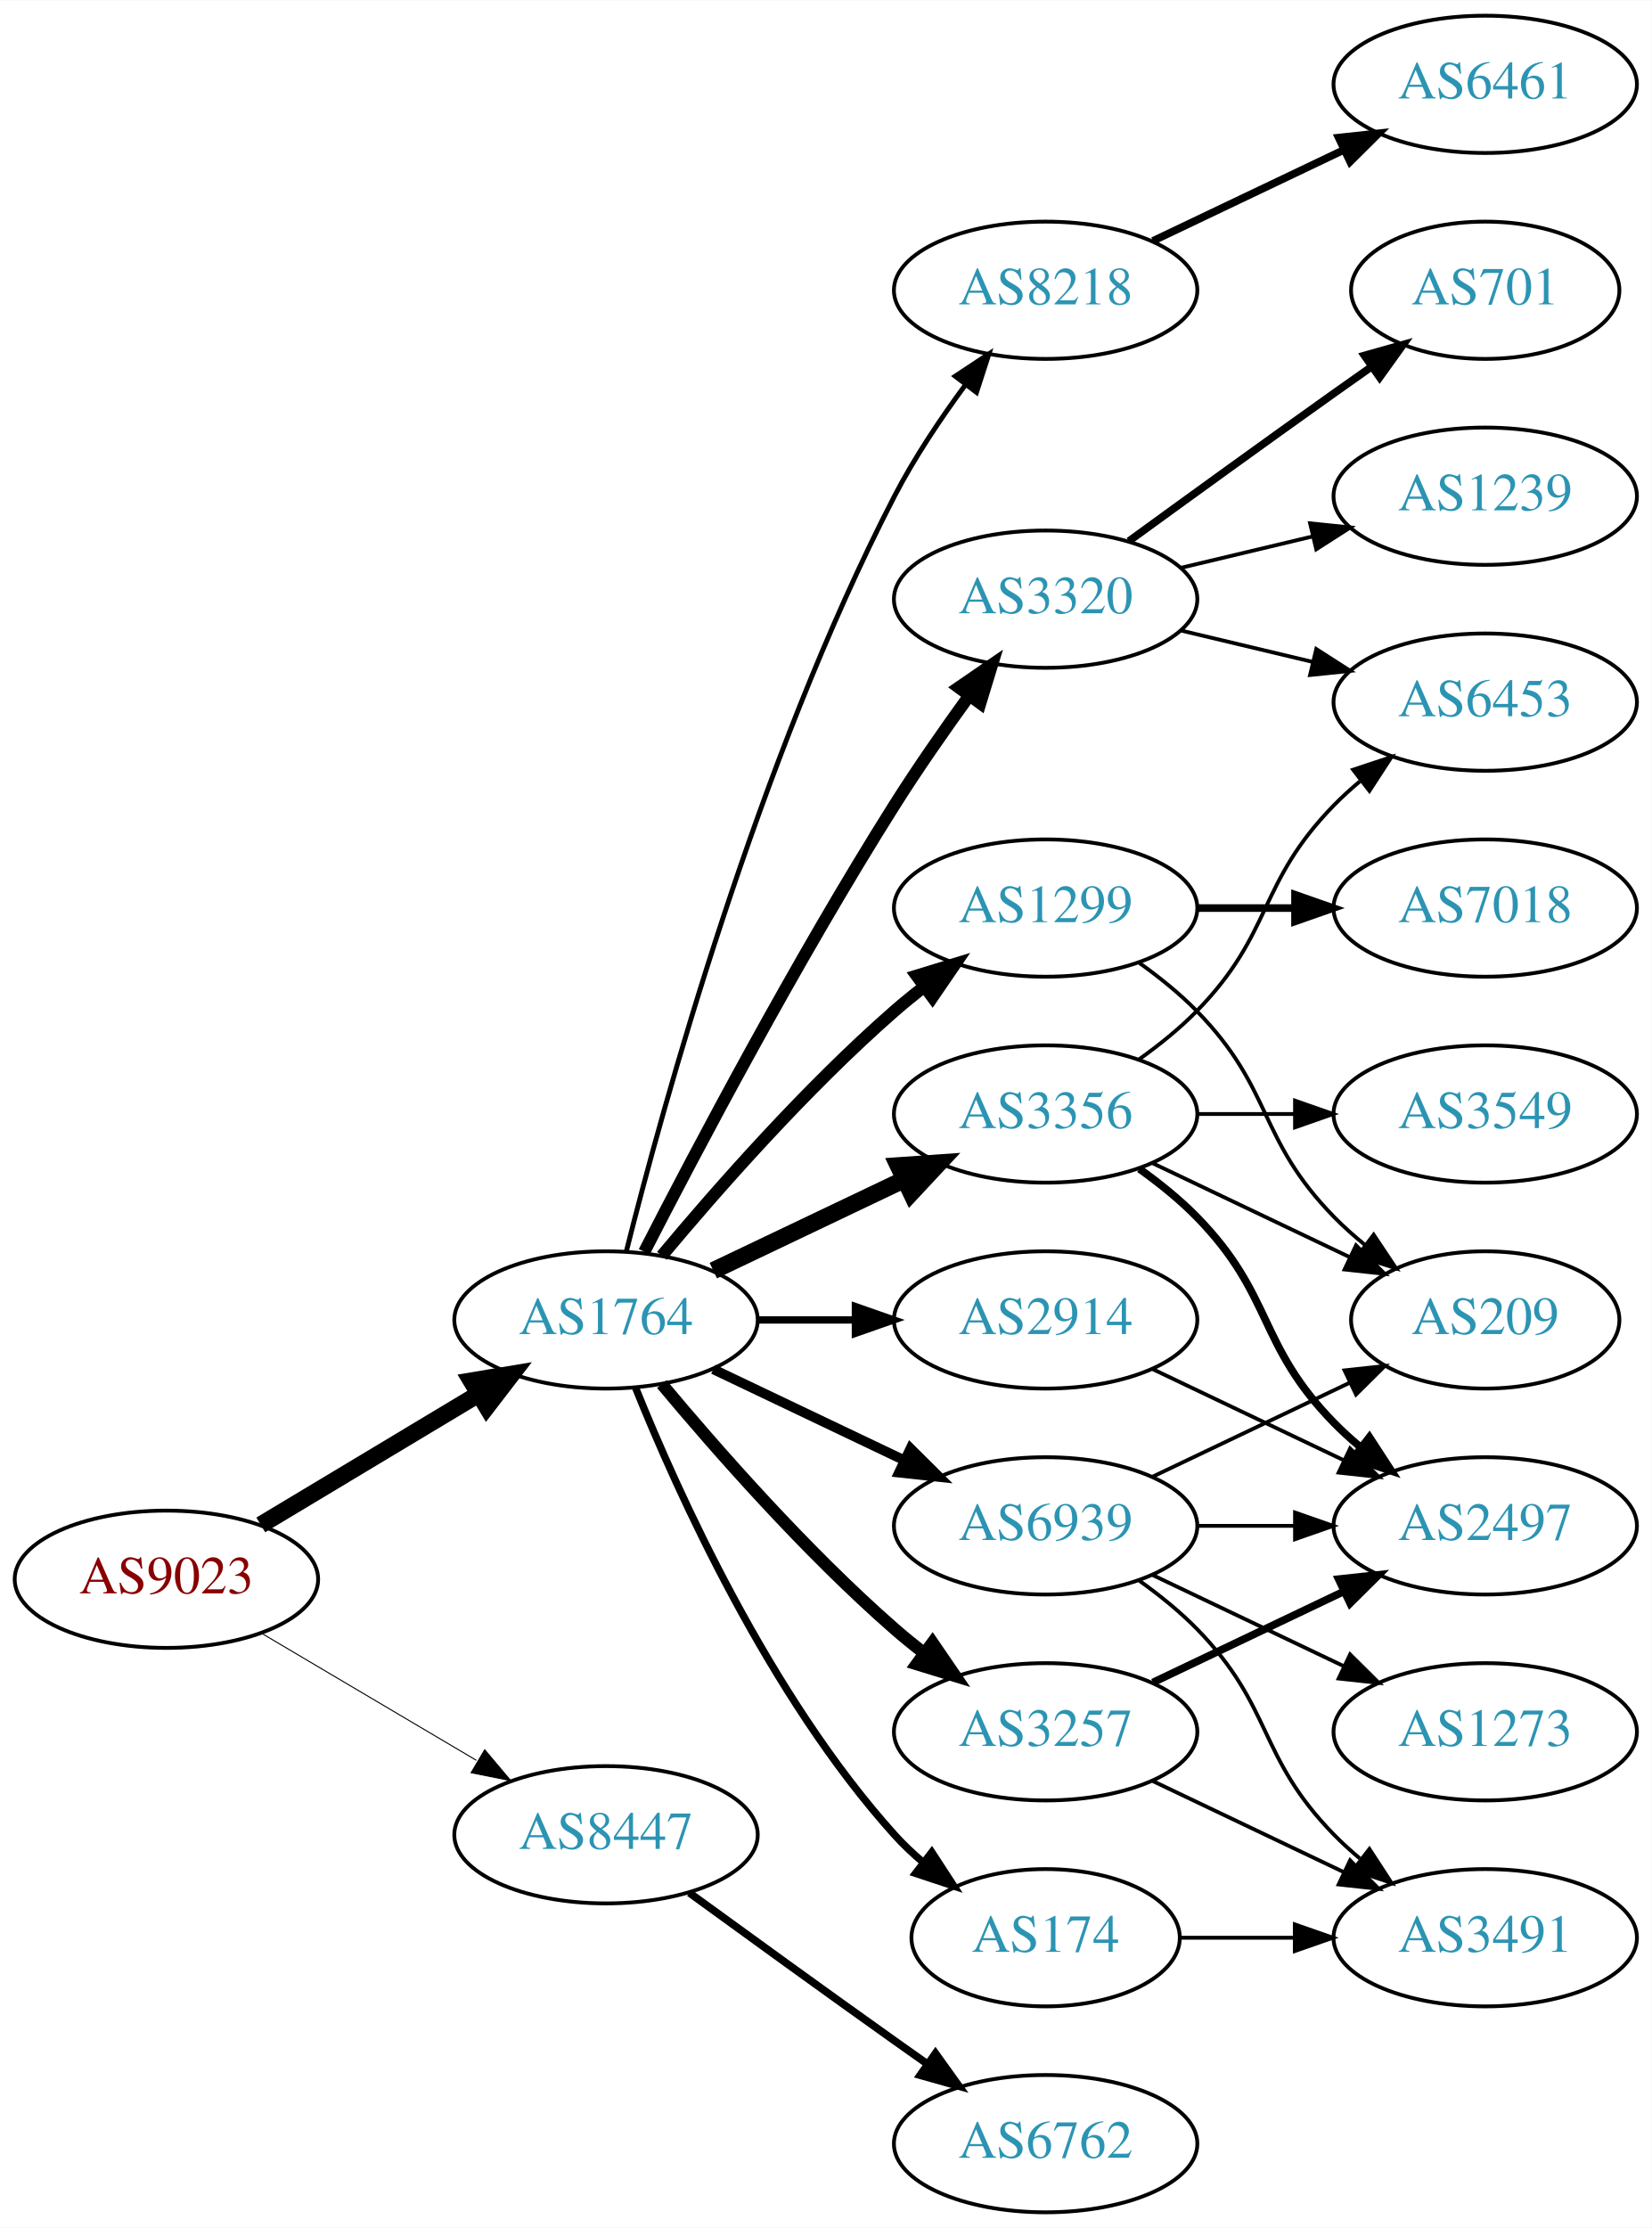
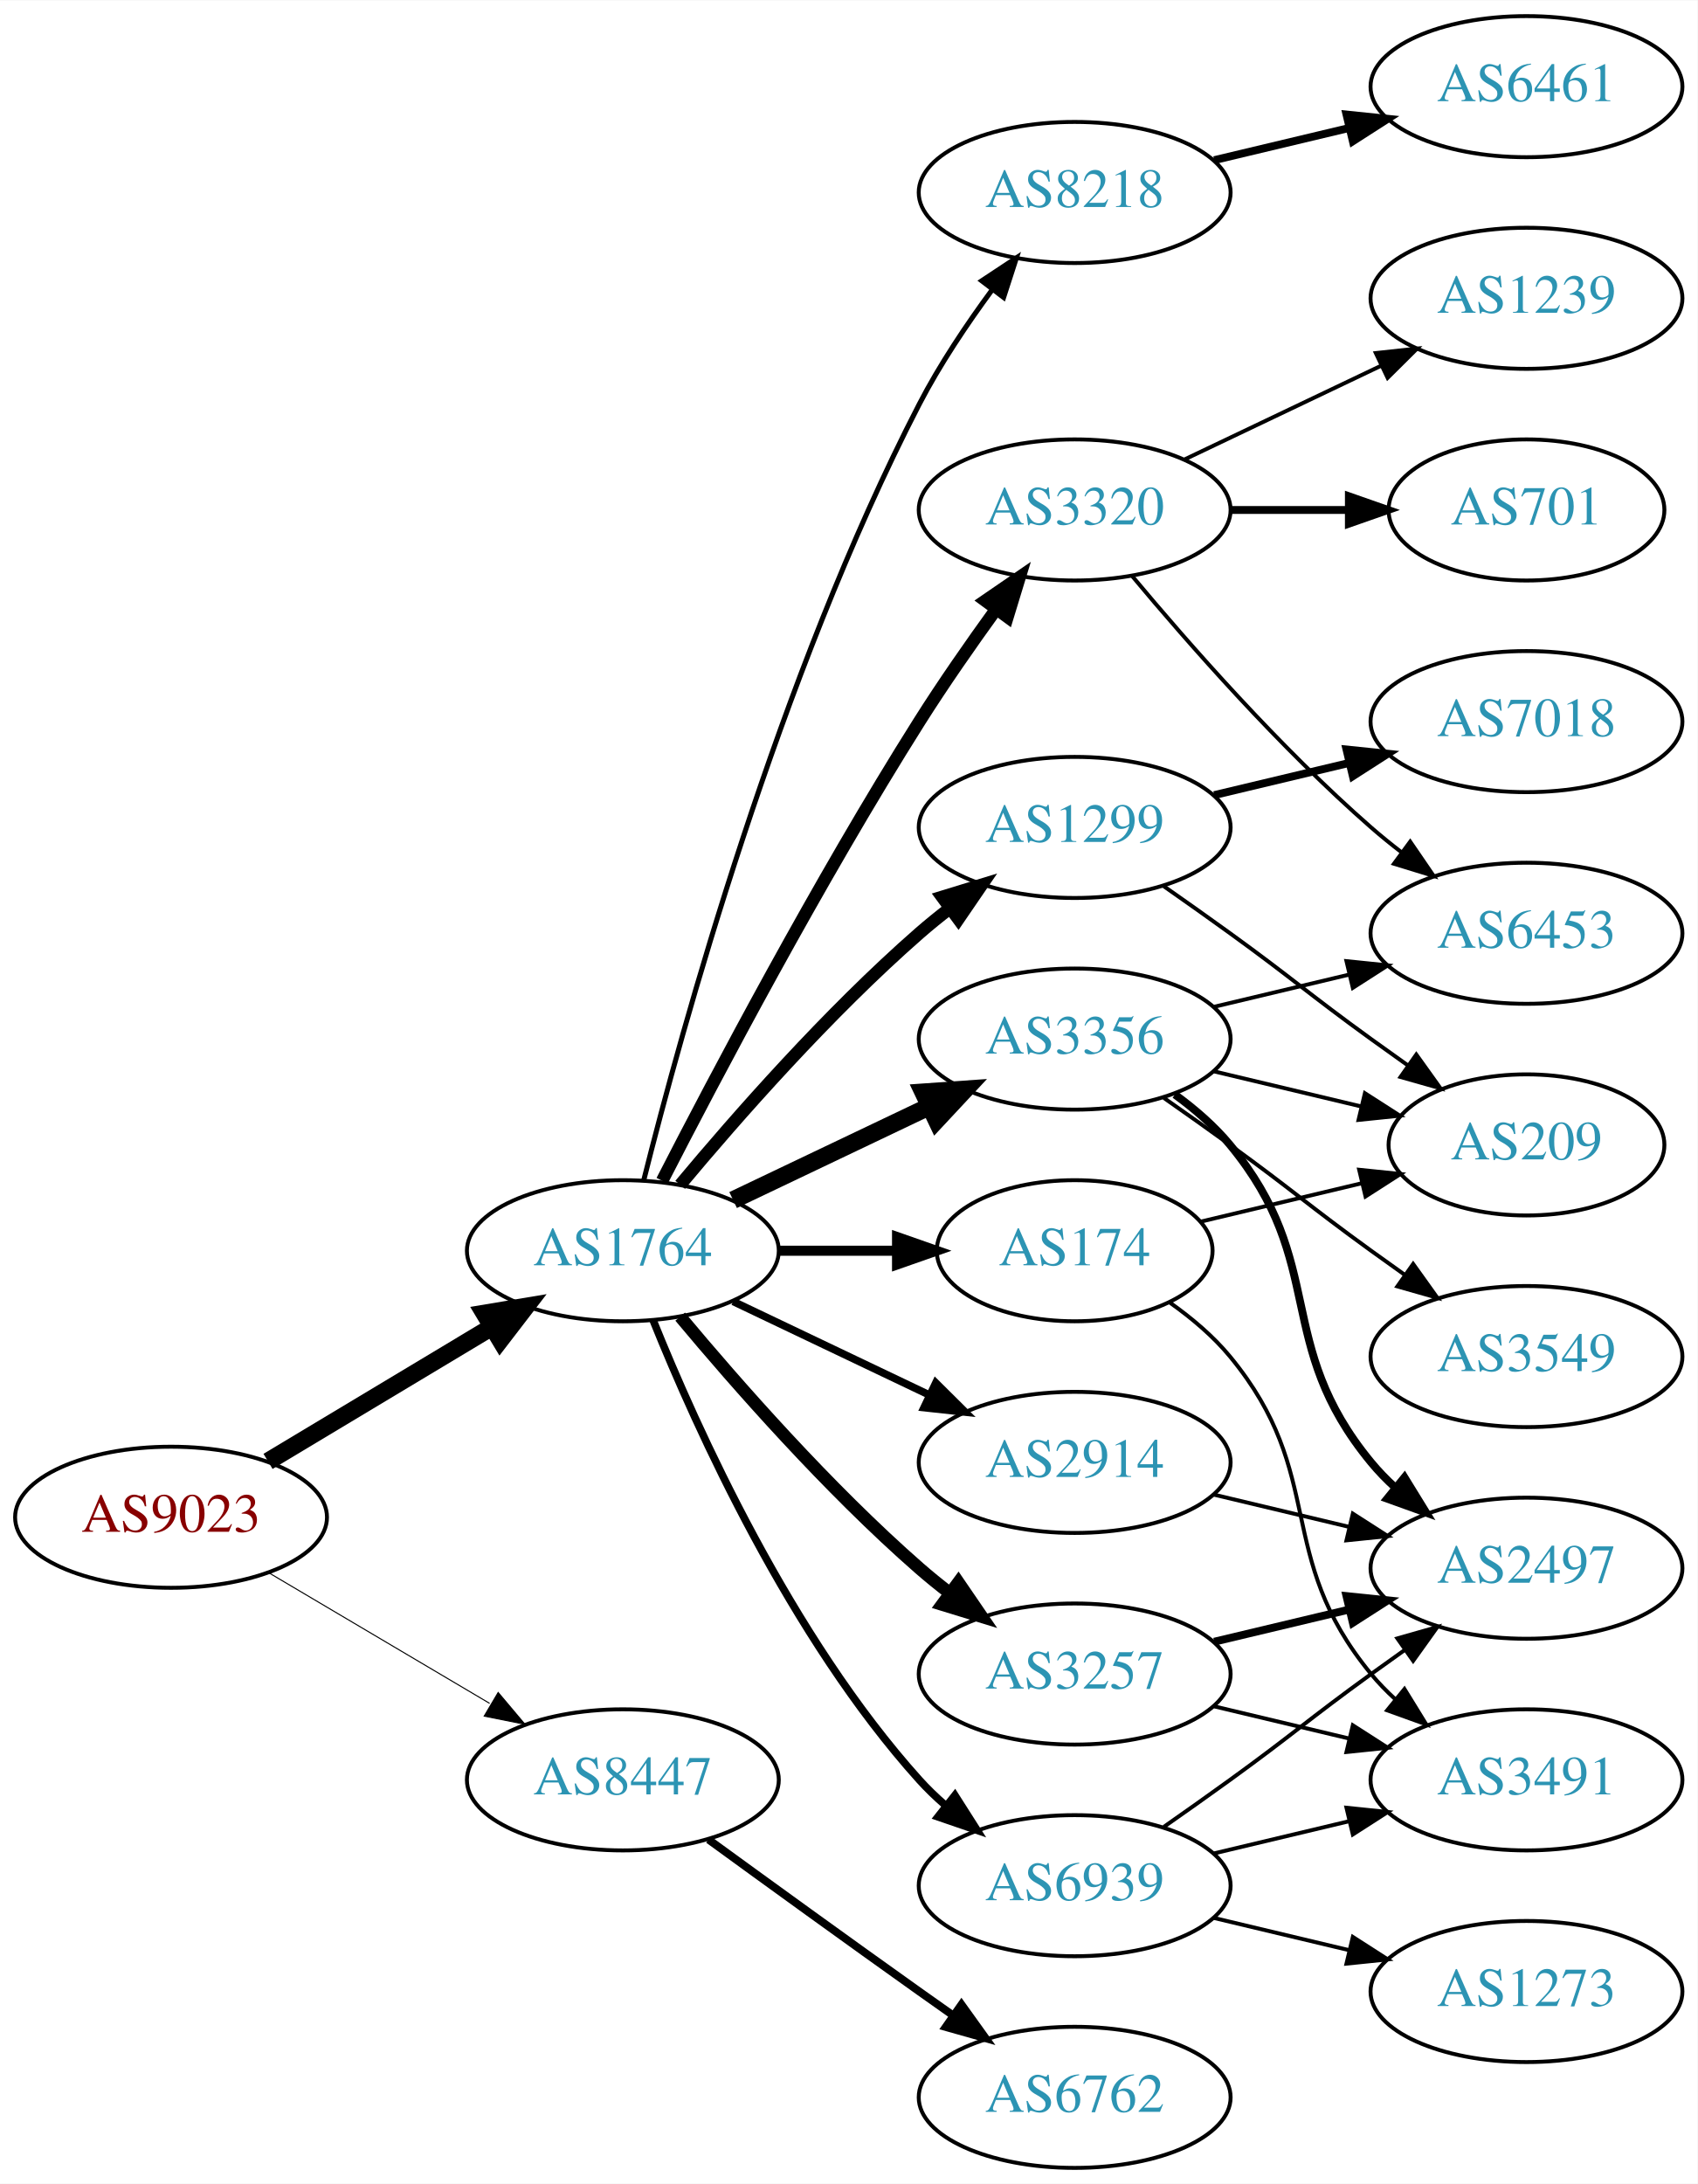
- <svg xmlns="http://www.w3.org/2000/svg" xmlns:xlink="http://www.w3.org/1999/xlink" width="433pt" height="584pt" viewBox="0.00 0.00 433.17 584.00">
-   <g id="graph0" class="graph" transform="scale(1 1) rotate(0) translate(4 580)">
-     <polygon fill="white" stroke="none" points="-4,4 -4,-580 429.172,-580 429.172,4 -4,4" />
+ <svg xmlns="http://www.w3.org/2000/svg" xmlns:xlink="http://www.w3.org/1999/xlink" width="433pt" height="557pt" viewBox="0.00 0.00 433.17 557.00">
+   <g id="graph0" class="graph" transform="scale(1 1) rotate(0) translate(4 553)">
+     <polygon fill="white" stroke="none" points="-4,4 -4,-553 429.172,-553 429.172,4 -4,4" />
    <g id="node1" class="node">
      <g id="a_node1">
        <a xlink:href="/asn/9023" xlink:title="AS9023 ~ Oesterreichische Lotterien GmbH [AT]">
          <ellipse fill="#ffffff" stroke="black" cx="39.647" cy="-166" rx="39.794" ry="18" />
          <text text-anchor="middle" x="39.647" y="-162.3" font-family="Times,serif" font-size="14.00" fill="#880000">AS9023</text>
        </a>
      </g>
    </g>
    <g id="node2" class="node">
      <g id="a_node2">
        <a xlink:href="/asn/1764" xlink:title="AS1764 ~ NEXTLAYER-AS [AT]">
          <ellipse fill="#ffffff" stroke="black" cx="154.939" cy="-234" rx="39.794" ry="18" />
          <text text-anchor="middle" x="154.939" y="-230.3" font-family="Times,serif" font-size="14.00" fill="#2c94b3">AS1764</text>
        </a>
      </g>
    </g>
    <g id="edge1" class="edge">
      <path fill="none" stroke="black" stroke-width="4.5" d="M64.396,-180.255C81.013,-190.229 103.409,-203.671 121.646,-214.617" />
      <polygon fill="black" stroke="black" stroke-width="4.5" points="119.62,-217.993 130.221,-219.764 123.673,-211.241 119.62,-217.993" />
    </g>
    <g id="node3" class="node">
      <g id="a_node3">
        <a xlink:href="/asn/8447" xlink:title="AS8447 ~ A1 Telekom Austria AG [AT]">
          <ellipse fill="#ffffff" stroke="black" cx="154.939" cy="-99" rx="39.794" ry="18" />
          <text text-anchor="middle" x="154.939" y="-95.3" font-family="Times,serif" font-size="14.00" fill="#2c94b3">AS8447</text>
        </a>
      </g>
    </g>
    <g id="edge2" class="edge">
      <path fill="none" stroke="black" stroke-width="0.265" d="M64.673,-151.791C81.045,-142.109 102.933,-129.165 120.936,-118.518" />
      <polygon fill="black" stroke="black" stroke-width="0.265" points="123.122,-121.292 129.948,-113.188 119.558,-115.266 123.122,-121.292" />
    </g>
    <g id="node4" class="node">
      <g id="a_node4">
-         <a xlink:href="/asn/3320" xlink:title="AS3320 ~ DTAG [DE]">
-           <ellipse fill="#ffffff" stroke="black" cx="270.232" cy="-423" rx="39.794" ry="18" />
-           <text text-anchor="middle" x="270.232" y="-419.3" font-family="Times,serif" font-size="14.00" fill="#2c94b3">AS3320</text>
+         <a xlink:href="/asn/2914" xlink:title="AS2914 ~ NTT America, Inc. [US]">
+           <ellipse fill="#ffffff" stroke="black" cx="270.232" cy="-180" rx="39.794" ry="18" />
+           <text text-anchor="middle" x="270.232" y="-176.3" font-family="Times,serif" font-size="14.00" fill="#2c94b3">AS2914</text>
        </a>
      </g>
    </g>
    <g id="edge3" class="edge">
-       <path fill="none" stroke="black" stroke-width="3.214" d="M164.966,-251.852C178.402,-278.055 204.851,-328.237 230.586,-369 236.649,-378.604 243.769,-388.813 250.234,-397.739" />
-       <polygon fill="black" stroke="black" stroke-width="3.214" points="247.441,-399.848 256.176,-405.843 253.085,-395.709 247.441,-399.848" />
+       <path fill="none" stroke="black" stroke-width="1.929" d="M183.076,-221.066C198.07,-213.919 216.891,-204.948 233.114,-197.215" />
+       <polygon fill="black" stroke="black" stroke-width="1.929" points="234.796,-200.291 242.317,-192.829 231.784,-193.972 234.796,-200.291" />
    </g>
    <g id="node5" class="node">
      <g id="a_node5">
-         <a xlink:href="/asn/2914" xlink:title="AS2914 ~ NTT America, Inc. [US]">
-           <ellipse fill="#ffffff" stroke="black" cx="270.232" cy="-234" rx="39.794" ry="18" />
-           <text text-anchor="middle" x="270.232" y="-230.3" font-family="Times,serif" font-size="14.00" fill="#2c94b3">AS2914</text>
+         <a xlink:href="/asn/1299" xlink:title="AS1299 ~ Telia Carrier [EU]">
+           <ellipse fill="#ffffff" stroke="black" cx="270.232" cy="-342" rx="39.794" ry="18" />
+           <text text-anchor="middle" x="270.232" y="-338.3" font-family="Times,serif" font-size="14.00" fill="#2c94b3">AS1299</text>
        </a>
      </g>
    </g>
    <g id="edge4" class="edge">
-       <path fill="none" stroke="black" stroke-width="1.929" d="M194.612,-234C202.815,-234 211.579,-234 220.111,-234" />
-       <polygon fill="black" stroke="black" stroke-width="1.929" points="220.35,-237.5 230.35,-234 220.35,-230.5 220.35,-237.5" />
+       <path fill="none" stroke="black" stroke-width="3.214" d="M169.569,-250.817C183.852,-267.929 207.398,-294.745 230.586,-315 233.052,-317.154 235.69,-319.294 238.388,-321.372" />
+       <polygon fill="black" stroke="black" stroke-width="3.214" points="236.413,-324.264 246.542,-327.37 240.561,-318.625 236.413,-324.264" />
    </g>
    <g id="node6" class="node">
      <g id="a_node6">
        <a xlink:href="/asn/3356" xlink:title="AS3356 ~ Level 3 Parent, LLC [US]">
          <ellipse fill="#ffffff" stroke="black" cx="270.232" cy="-288" rx="39.794" ry="18" />
          <text text-anchor="middle" x="270.232" y="-284.3" font-family="Times,serif" font-size="14.00" fill="#2c94b3">AS3356</text>
        </a>
      </g>
    </g>
    <g id="edge5" class="edge">
      <path fill="none" stroke="black" stroke-width="4.5" d="M183.076,-246.934C198.07,-254.081 216.891,-263.052 233.114,-270.785" />
      <polygon fill="black" stroke="black" stroke-width="4.5" points="231.596,-274.423 242.317,-275.171 234.985,-267.314 231.596,-274.423" />
    </g>
    <g id="node7" class="node">
      <g id="a_node7">
+         <a xlink:href="/asn/8218" xlink:title="AS8218 ~ legacy Neotelecoms [FR]">
+           <ellipse fill="#ffffff" stroke="black" cx="270.232" cy="-504" rx="39.794" ry="18" />
+           <text text-anchor="middle" x="270.232" y="-500.3" font-family="Times,serif" font-size="14.00" fill="#2c94b3">AS8218</text>
+         </a>
+       </g>
+     </g>
+     <g id="edge6" class="edge">
+       <path fill="none" stroke="black" stroke-width="1.286" d="M160.289,-252.066C169.842,-290.082 194.704,-380.561 230.586,-450 235.8,-460.09 242.724,-470.411 249.27,-479.291" />
+       <polygon fill="black" stroke="black" stroke-width="1.286" points="246.525,-481.464 255.362,-487.309 252.099,-477.229 246.525,-481.464" />
+     </g>
+     <g id="node8" class="node">
+       <g id="a_node8">
+         <a xlink:href="/asn/174" xlink:title="AS174 ~ Cogent Communications [US]">
+           <ellipse fill="#ffffff" stroke="black" cx="270.232" cy="-234" rx="35.194" ry="18" />
+           <text text-anchor="middle" x="270.232" y="-230.3" font-family="Times,serif" font-size="14.00" fill="#2c94b3">AS174</text>
+         </a>
+       </g>
+     </g>
+     <g id="edge7" class="edge">
+       <path fill="none" stroke="black" stroke-width="2.571" d="M194.612,-234C204.317,-234 214.808,-234 224.771,-234" />
+       <polygon fill="black" stroke="black" stroke-width="2.571" points="224.907,-237.5 234.907,-234 224.907,-230.5 224.907,-237.5" />
+     </g>
+     <g id="node9" class="node">
+       <g id="a_node9">
        <a xlink:href="/asn/3257" xlink:title="AS3257 ~ GTT [DE]">
          <ellipse fill="#ffffff" stroke="black" cx="270.232" cy="-126" rx="39.794" ry="18" />
          <text text-anchor="middle" x="270.232" y="-122.3" font-family="Times,serif" font-size="14.00" fill="#2c94b3">AS3257</text>
        </a>
      </g>
    </g>
-     <g id="edge6" class="edge">
+     <g id="edge8" class="edge">
      <path fill="none" stroke="black" stroke-width="3.214" d="M169.569,-217.183C183.852,-200.071 207.398,-173.255 230.586,-153 233.052,-150.846 235.69,-148.706 238.388,-146.628" />
      <polygon fill="black" stroke="black" stroke-width="3.214" points="240.561,-149.375 246.542,-140.63 236.413,-143.736 240.561,-149.375" />
    </g>
-     <g id="node8" class="node">
-       <g id="a_node8">
-         <a xlink:href="/asn/174" xlink:title="AS174 ~ Cogent Communications [US]">
-           <ellipse fill="#ffffff" stroke="black" cx="270.232" cy="-72" rx="35.194" ry="18" />
-           <text text-anchor="middle" x="270.232" y="-68.3" font-family="Times,serif" font-size="14.00" fill="#2c94b3">AS174</text>
-         </a>
-       </g>
-     </g>
-     <g id="edge7" class="edge">
-       <path fill="none" stroke="black" stroke-width="1.929" d="M162.687,-216.213C173.738,-188.757 197.791,-135.422 230.586,-99 232.902,-96.428 235.506,-93.969 238.242,-91.657" />
-       <polygon fill="black" stroke="black" stroke-width="1.929" points="240.38,-94.428 246.165,-85.552 236.108,-88.883 240.38,-94.428" />
-     </g>
-     <g id="node9" class="node">
-       <g id="a_node9">
-         <a xlink:href="/asn/1299" xlink:title="AS1299 ~ Telia Carrier [EU]">
-           <ellipse fill="#ffffff" stroke="black" cx="270.232" cy="-342" rx="39.794" ry="18" />
-           <text text-anchor="middle" x="270.232" y="-338.3" font-family="Times,serif" font-size="14.00" fill="#2c94b3">AS1299</text>
-         </a>
-       </g>
-     </g>
-     <g id="edge8" class="edge">
-       <path fill="none" stroke="black" stroke-width="3.214" d="M169.569,-250.817C183.852,-267.929 207.398,-294.745 230.586,-315 233.052,-317.154 235.69,-319.294 238.388,-321.372" />
-       <polygon fill="black" stroke="black" stroke-width="3.214" points="236.413,-324.264 246.542,-327.37 240.561,-318.625 236.413,-324.264" />
-     </g>
    <g id="node10" class="node">
      <g id="a_node10">
-         <a xlink:href="/asn/8218" xlink:title="AS8218 ~ legacy Neotelecoms [FR]">
-           <ellipse fill="#ffffff" stroke="black" cx="270.232" cy="-504" rx="39.794" ry="18" />
-           <text text-anchor="middle" x="270.232" y="-500.3" font-family="Times,serif" font-size="14.00" fill="#2c94b3">AS8218</text>
+         <a xlink:href="/asn/3320" xlink:title="AS3320 ~ DTAG [DE]">
+           <ellipse fill="#ffffff" stroke="black" cx="270.232" cy="-423" rx="39.794" ry="18" />
+           <text text-anchor="middle" x="270.232" y="-419.3" font-family="Times,serif" font-size="14.00" fill="#2c94b3">AS3320</text>
        </a>
      </g>
    </g>
    <g id="edge9" class="edge">
-       <path fill="none" stroke="black" stroke-width="1.286" d="M160.289,-252.066C169.842,-290.082 194.704,-380.561 230.586,-450 235.8,-460.09 242.724,-470.411 249.27,-479.291" />
-       <polygon fill="black" stroke="black" stroke-width="1.286" points="246.525,-481.464 255.362,-487.309 252.099,-477.229 246.525,-481.464" />
+       <path fill="none" stroke="black" stroke-width="3.214" d="M164.966,-251.852C178.402,-278.055 204.851,-328.237 230.586,-369 236.649,-378.604 243.769,-388.813 250.234,-397.739" />
+       <polygon fill="black" stroke="black" stroke-width="3.214" points="247.441,-399.848 256.176,-405.843 253.085,-395.709 247.441,-399.848" />
    </g>
    <g id="node11" class="node">
      <g id="a_node11">
        <a xlink:href="/asn/6939" xlink:title="AS6939 ~ Hurricane Electric LLC [US]">
-           <ellipse fill="#ffffff" stroke="black" cx="270.232" cy="-180" rx="39.794" ry="18" />
-           <text text-anchor="middle" x="270.232" y="-176.3" font-family="Times,serif" font-size="14.00" fill="#2c94b3">AS6939</text>
+           <ellipse fill="#ffffff" stroke="black" cx="270.232" cy="-72" rx="39.794" ry="18" />
+           <text text-anchor="middle" x="270.232" y="-68.3" font-family="Times,serif" font-size="14.00" fill="#2c94b3">AS6939</text>
        </a>
      </g>
    </g>
    <g id="edge10" class="edge">
-       <path fill="none" stroke="black" stroke-width="2.571" d="M183.076,-221.066C198.07,-213.919 216.891,-204.948 233.114,-197.215" />
-       <polygon fill="black" stroke="black" stroke-width="2.571" points="234.796,-200.291 242.317,-192.829 231.784,-193.972 234.796,-200.291" />
+       <path fill="none" stroke="black" stroke-width="1.929" d="M162.687,-216.213C173.738,-188.757 197.791,-135.422 230.586,-99 232.588,-96.776 234.807,-94.637 237.14,-92.603" />
+       <polygon fill="black" stroke="black" stroke-width="1.929" points="239.67,-95.065 245.359,-86.127 235.338,-89.567 239.67,-95.065" />
    </g>
    <g id="node21" class="node">
      <g id="a_node21">
        <a xlink:href="/asn/6762" xlink:title="AS6762 ~ TELECOM ITALIA SPARKLE S.p.A. [IT]">
          <ellipse fill="#ffffff" stroke="black" cx="270.232" cy="-18" rx="39.794" ry="18" />
          <text text-anchor="middle" x="270.232" y="-14.3" font-family="Times,serif" font-size="14.00" fill="#2c94b3">AS6762</text>
        </a>
      </g>
    </g>
-     <g id="edge24" class="edge">
+     <g id="edge25" class="edge">
      <path fill="none" stroke="black" stroke-width="2" d="M176.788,-83.778C191.722,-72.909 212.335,-57.975 230.586,-45 233.406,-42.995 236.349,-40.915 239.297,-38.841" />
      <polygon fill="black" stroke="black" stroke-width="2" points="241.344,-41.681 247.522,-33.074 237.325,-35.95 241.344,-41.681" />
+     </g>
+     <g id="node13" class="node">
+       <g id="a_node13">
+         <a xlink:href="/asn/2497" xlink:title="AS2497 ~ Internet Initiative Japan Inc. [JP]">
+           <ellipse fill="#ffffff" stroke="black" cx="385.525" cy="-153" rx="39.794" ry="18" />
+           <text text-anchor="middle" x="385.525" y="-149.3" font-family="Times,serif" font-size="14.00" fill="#2c94b3">AS2497</text>
+         </a>
+       </g>
+     </g>
+     <g id="edge29" class="edge">
+       <path fill="none" stroke="black" d="M305.84,-171.752C316.711,-169.162 328.865,-166.265 340.308,-163.538" />
+       <polygon fill="black" stroke="black" points="341.214,-166.92 350.13,-161.197 339.591,-160.111 341.214,-166.92" />
+     </g>
+     <g id="node15" class="node">
+       <g id="a_node15">
+         <a xlink:href="/asn/209" xlink:title="AS209 ~ CenturyLink Communications, LLC [US]">
+           <ellipse fill="#ffffff" stroke="black" cx="385.525" cy="-261" rx="35.194" ry="18" />
+           <text text-anchor="middle" x="385.525" y="-257.3" font-family="Times,serif" font-size="14.00" fill="#2c94b3">AS209</text>
+         </a>
+       </g>
+     </g>
+     <g id="edge19" class="edge">
+       <path fill="none" stroke="black" d="M292.989,-326.991C298.524,-323.121 304.443,-318.936 309.879,-315 326.079,-303.271 329.679,-299.729 345.879,-288 348.908,-285.807 352.086,-283.537 355.265,-281.287" />
+       <polygon fill="black" stroke="black" points="357.407,-284.059 363.575,-275.445 353.382,-278.333 357.407,-284.059" />
+     </g>
+     <g id="node18" class="node">
+       <g id="a_node18">
+         <a xlink:href="/asn/7018" xlink:title="AS7018 ~ AT&amp;T Services, Inc. [US]">
+           <ellipse fill="#ffffff" stroke="black" cx="385.525" cy="-369" rx="39.794" ry="18" />
+           <text text-anchor="middle" x="385.525" y="-365.3" font-family="Times,serif" font-size="14.00" fill="#2c94b3">AS7018</text>
+         </a>
+       </g>
+     </g>
+     <g id="edge18" class="edge">
+       <path fill="none" stroke="black" stroke-width="2" d="M305.84,-350.248C316.711,-352.838 328.865,-355.735 340.308,-358.462" />
+       <polygon fill="black" stroke="black" stroke-width="2" points="339.591,-361.889 350.13,-360.803 341.214,-355.08 339.591,-361.889" />
+     </g>
+     <g id="node12" class="node">
+       <g id="a_node12">
+         <a xlink:href="/asn/3549" xlink:title="AS3549 ~ Level 3 Parent, LLC [US]">
+           <ellipse fill="#ffffff" stroke="black" cx="385.525" cy="-207" rx="39.794" ry="18" />
+           <text text-anchor="middle" x="385.525" y="-203.3" font-family="Times,serif" font-size="14.00" fill="#2c94b3">AS3549</text>
+         </a>
+       </g>
+     </g>
+     <g id="edge11" class="edge">
+       <path fill="none" stroke="black" d="M292.989,-272.991C298.524,-269.121 304.443,-264.936 309.879,-261 326.079,-249.271 329.679,-245.729 345.879,-234 348.682,-231.971 351.613,-229.875 354.554,-227.79" />
+       <polygon fill="black" stroke="black" points="356.605,-230.627 362.768,-222.009 352.576,-224.903 356.605,-230.627" />
+     </g>
+     <g id="edge12" class="edge">
+       <path fill="none" stroke="black" stroke-width="2" d="M295.813,-273.844C300.907,-270.128 305.921,-265.799 309.879,-261 334.944,-230.606 320.814,-210.394 345.879,-180 347.734,-177.75 349.821,-175.604 352.04,-173.576" />
+       <polygon fill="black" stroke="black" stroke-width="2" points="354.389,-176.177 359.945,-167.156 349.976,-170.744 354.389,-176.177" />
    </g>
    <g id="node14" class="node">
      <g id="a_node14">
        <a xlink:href="/asn/6453" xlink:title="AS6453 ~ TATA COMMUNICATIONS (AMERICA) INC [US]">
-           <ellipse fill="#ffffff" stroke="black" cx="385.525" cy="-396" rx="39.794" ry="18" />
-           <text text-anchor="middle" x="385.525" y="-392.3" font-family="Times,serif" font-size="14.00" fill="#2c94b3">AS6453</text>
-         </a>
-       </g>
+           <ellipse fill="#ffffff" stroke="black" cx="385.525" cy="-315" rx="39.794" ry="18" />
+           <text text-anchor="middle" x="385.525" y="-311.3" font-family="Times,serif" font-size="14.00" fill="#2c94b3">AS6453</text>
+         </a>
+       </g>
+     </g>
+     <g id="edge13" class="edge">
+       <path fill="none" stroke="black" d="M305.84,-296.248C316.711,-298.838 328.865,-301.735 340.308,-304.462" />
+       <polygon fill="black" stroke="black" points="339.591,-307.889 350.13,-306.803 341.214,-301.08 339.591,-307.889" />
+     </g>
+     <g id="edge14" class="edge">
+       <path fill="none" stroke="black" d="M305.84,-279.752C317.634,-276.942 330.939,-273.771 343.206,-270.847" />
+       <polygon fill="black" stroke="black" points="344.295,-274.186 353.211,-268.463 342.672,-267.376 344.295,-274.186" />
+     </g>
+     <g id="node16" class="node">
+       <g id="a_node16">
+         <a xlink:href="/asn/6461" xlink:title="AS6461 ~ Zayo Bandwidth [US]">
+           <ellipse fill="#ffffff" stroke="black" cx="385.525" cy="-531" rx="39.794" ry="18" />
+           <text text-anchor="middle" x="385.525" y="-527.3" font-family="Times,serif" font-size="14.00" fill="#2c94b3">AS6461</text>
+         </a>
+       </g>
+     </g>
+     <g id="edge15" class="edge">
+       <path fill="none" stroke="black" stroke-width="2" d="M305.84,-512.248C316.711,-514.838 328.865,-517.735 340.308,-520.462" />
+       <polygon fill="black" stroke="black" stroke-width="2" points="339.591,-523.889 350.13,-522.803 341.214,-517.08 339.591,-523.889" />
+     </g>
+     <g id="edge17" class="edge">
+       <path fill="none" stroke="black" d="M302.49,-241.449C315.121,-244.459 329.874,-247.976 343.36,-251.19" />
+       <polygon fill="black" stroke="black" points="342.831,-254.661 353.37,-253.575 344.454,-247.852 342.831,-254.661" />
+     </g>
+     <g id="node17" class="node">
+       <g id="a_node17">
+         <a xlink:href="/asn/3491" xlink:title="AS3491 ~ PCCW Global, Inc. [US]">
+           <ellipse fill="#ffffff" stroke="black" cx="385.525" cy="-99" rx="39.794" ry="18" />
+           <text text-anchor="middle" x="385.525" y="-95.3" font-family="Times,serif" font-size="14.00" fill="#2c94b3">AS3491</text>
+         </a>
+       </g>
+     </g>
+     <g id="edge16" class="edge">
+       <path fill="none" stroke="black" d="M294.606,-220.712C300.109,-216.809 305.609,-212.178 309.879,-207 334.944,-176.606 320.814,-156.394 345.879,-126 347.734,-123.75 349.821,-121.604 352.04,-119.576" />
+       <polygon fill="black" stroke="black" points="354.389,-122.177 359.945,-113.156 349.976,-116.744 354.389,-122.177" />
    </g>
    <g id="edge21" class="edge">
-       <path fill="none" stroke="black" d="M305.84,-414.752C316.711,-412.162 328.865,-409.265 340.308,-406.538" />
-       <polygon fill="black" stroke="black" points="341.214,-409.92 350.13,-404.197 339.591,-403.111 341.214,-409.92" />
-     </g>
-     <g id="node18" class="node">
-       <g id="a_node18">
-         <a xlink:href="/asn/701" xlink:title="AS701 ~ UUNET [US]">
-           <ellipse fill="#ffffff" stroke="black" cx="385.525" cy="-504" rx="35.194" ry="18" />
-           <text text-anchor="middle" x="385.525" y="-500.3" font-family="Times,serif" font-size="14.00" fill="#2c94b3">AS701</text>
-         </a>
-       </g>
-     </g>
-     <g id="edge19" class="edge">
-       <path fill="none" stroke="black" stroke-width="2" d="M292.081,-438.222C307.015,-449.091 327.628,-464.025 345.879,-477 349.089,-479.282 352.458,-481.661 355.813,-484.018" />
-       <polygon fill="black" stroke="black" stroke-width="2" points="353.825,-486.899 364.023,-489.77 357.841,-481.166 353.825,-486.899" />
+       <path fill="none" stroke="black" stroke-width="2" d="M305.84,-134.248C316.711,-136.838 328.865,-139.735 340.308,-142.462" />
+       <polygon fill="black" stroke="black" stroke-width="2" points="339.591,-145.889 350.13,-144.803 341.214,-139.08 339.591,-145.889" />
+     </g>
+     <g id="edge20" class="edge">
+       <path fill="none" stroke="black" d="M305.84,-117.752C316.711,-115.162 328.865,-112.265 340.308,-109.538" />
+       <polygon fill="black" stroke="black" points="341.214,-112.92 350.13,-107.197 339.591,-106.111 341.214,-112.92" />
+     </g>
+     <g id="edge24" class="edge">
+       <path fill="none" stroke="black" d="M284.862,-406.183C299.145,-389.071 322.691,-362.255 345.879,-342 348.345,-339.846 350.983,-337.706 353.681,-335.628" />
+       <polygon fill="black" stroke="black" points="355.854,-338.375 361.835,-329.63 351.706,-332.736 355.854,-338.375" />
    </g>
    <g id="node19" class="node">
      <g id="a_node19">
        <a xlink:href="/asn/1239" xlink:title="AS1239 ~ Sprint [US]">
-           <ellipse fill="#ffffff" stroke="black" cx="385.525" cy="-450" rx="39.794" ry="18" />
-           <text text-anchor="middle" x="385.525" y="-446.3" font-family="Times,serif" font-size="14.00" fill="#2c94b3">AS1239</text>
-         </a>
-       </g>
-     </g>
-     <g id="edge20" class="edge">
-       <path fill="none" stroke="black" d="M305.84,-431.248C316.711,-433.838 328.865,-436.735 340.308,-439.462" />
-       <polygon fill="black" stroke="black" points="339.591,-442.889 350.13,-441.803 341.214,-436.08 339.591,-442.889" />
-     </g>
-     <g id="node13" class="node">
-       <g id="a_node13">
-         <a xlink:href="/asn/2497" xlink:title="AS2497 ~ Internet Initiative Japan Inc. [JP]">
-           <ellipse fill="#ffffff" stroke="black" cx="385.525" cy="-180" rx="39.794" ry="18" />
-           <text text-anchor="middle" x="385.525" y="-176.3" font-family="Times,serif" font-size="14.00" fill="#2c94b3">AS2497</text>
-         </a>
-       </g>
-     </g>
-     <g id="edge29" class="edge">
-       <path fill="none" stroke="black" d="M298.369,-221.066C313.363,-213.919 332.184,-204.948 348.407,-197.215" />
-       <polygon fill="black" stroke="black" points="350.089,-200.291 357.61,-192.829 347.077,-193.972 350.089,-200.291" />
-     </g>
-     <g id="node12" class="node">
-       <g id="a_node12">
-         <a xlink:href="/asn/3549" xlink:title="AS3549 ~ Level 3 Parent, LLC [US]">
-           <ellipse fill="#ffffff" stroke="black" cx="385.525" cy="-288" rx="39.794" ry="18" />
-           <text text-anchor="middle" x="385.525" y="-284.3" font-family="Times,serif" font-size="14.00" fill="#2c94b3">AS3549</text>
-         </a>
-       </g>
-     </g>
-     <g id="edge11" class="edge">
-       <path fill="none" stroke="black" d="M309.905,-288C318.108,-288 326.872,-288 335.404,-288" />
-       <polygon fill="black" stroke="black" points="335.643,-291.5 345.643,-288 335.643,-284.5 335.643,-291.5" />
-     </g>
-     <g id="edge12" class="edge">
-       <path fill="none" stroke="black" stroke-width="2" d="M294.826,-273.611C300.082,-269.852 305.414,-265.563 309.879,-261 330.051,-240.383 325.706,-227.617 345.879,-207 347.972,-204.861 350.255,-202.782 352.632,-200.79" />
-       <polygon fill="black" stroke="black" stroke-width="2" points="355.15,-203.268 360.931,-194.389 350.875,-197.725 355.15,-203.268" />
-     </g>
-     <g id="edge13" class="edge">
-       <path fill="none" stroke="black" d="M294.826,-302.389C300.082,-306.148 305.414,-310.437 309.879,-315 330.051,-335.617 325.706,-348.383 345.879,-369 347.972,-371.139 350.255,-373.218 352.632,-375.21" />
-       <polygon fill="black" stroke="black" points="350.875,-378.275 360.931,-381.611 355.15,-372.732 350.875,-378.275" />
-     </g>
-     <g id="node15" class="node">
-       <g id="a_node15">
-         <a xlink:href="/asn/209" xlink:title="AS209 ~ CenturyLink Communications, LLC [US]">
-           <ellipse fill="#ffffff" stroke="black" cx="385.525" cy="-234" rx="35.194" ry="18" />
-           <text text-anchor="middle" x="385.525" y="-230.3" font-family="Times,serif" font-size="14.00" fill="#2c94b3">AS209</text>
-         </a>
-       </g>
-     </g>
-     <g id="edge14" class="edge">
-       <path fill="none" stroke="black" d="M298.369,-275.066C313.801,-267.71 333.286,-258.423 349.821,-250.541" />
-       <polygon fill="black" stroke="black" points="351.642,-253.551 359.163,-246.089 348.63,-247.232 351.642,-253.551" />
-     </g>
-     <g id="edge16" class="edge">
-       <path fill="none" stroke="black" stroke-width="2" d="M298.369,-138.934C313.363,-146.081 332.184,-155.052 348.407,-162.785" />
-       <polygon fill="black" stroke="black" stroke-width="2" points="347.077,-166.028 357.61,-167.171 350.089,-159.709 347.077,-166.028" />
-     </g>
-     <g id="node16" class="node">
-       <g id="a_node16">
-         <a xlink:href="/asn/3491" xlink:title="AS3491 ~ PCCW Global, Inc. [US]">
-           <ellipse fill="#ffffff" stroke="black" cx="385.525" cy="-72" rx="39.794" ry="18" />
-           <text text-anchor="middle" x="385.525" y="-68.3" font-family="Times,serif" font-size="14.00" fill="#2c94b3">AS3491</text>
-         </a>
-       </g>
-     </g>
-     <g id="edge15" class="edge">
-       <path fill="none" stroke="black" d="M298.369,-113.066C313.363,-105.919 332.184,-96.948 348.407,-89.215" />
-       <polygon fill="black" stroke="black" points="350.089,-92.291 357.61,-84.829 347.077,-85.972 350.089,-92.291" />
+           <ellipse fill="#ffffff" stroke="black" cx="385.525" cy="-477" rx="39.794" ry="18" />
+           <text text-anchor="middle" x="385.525" y="-473.3" font-family="Times,serif" font-size="14.00" fill="#2c94b3">AS1239</text>
+         </a>
+       </g>
    </g>
    <g id="edge22" class="edge">
-       <path fill="none" stroke="black" d="M305.531,-72C314.909,-72 325.259,-72 335.294,-72" />
-       <polygon fill="black" stroke="black" points="335.582,-75.5 345.582,-72 335.582,-68.5 335.582,-75.5" />
-     </g>
-     <g id="edge18" class="edge">
-       <path fill="none" stroke="black" d="M294.826,-327.611C300.082,-323.852 305.414,-319.563 309.879,-315 330.051,-294.383 325.706,-281.617 345.879,-261 348.358,-258.466 351.105,-256.017 353.957,-253.696" />
-       <polygon fill="black" stroke="black" points="356.26,-256.343 362.142,-247.532 352.049,-250.752 356.26,-256.343" />
-     </g>
-     <g id="node17" class="node">
-       <g id="a_node17">
-         <a xlink:href="/asn/7018" xlink:title="AS7018 ~ AT&amp;T Services, Inc. [US]">
-           <ellipse fill="#ffffff" stroke="black" cx="385.525" cy="-342" rx="39.794" ry="18" />
-           <text text-anchor="middle" x="385.525" y="-338.3" font-family="Times,serif" font-size="14.00" fill="#2c94b3">AS7018</text>
-         </a>
-       </g>
-     </g>
-     <g id="edge17" class="edge">
-       <path fill="none" stroke="black" stroke-width="2" d="M309.905,-342C318.108,-342 326.872,-342 335.404,-342" />
-       <polygon fill="black" stroke="black" stroke-width="2" points="335.643,-345.5 345.643,-342 335.643,-338.5 335.643,-345.5" />
+       <path fill="none" stroke="black" d="M298.369,-435.934C313.363,-443.081 332.184,-452.052 348.407,-459.785" />
+       <polygon fill="black" stroke="black" points="347.077,-463.028 357.61,-464.171 350.089,-456.709 347.077,-463.028" />
    </g>
    <g id="node20" class="node">
      <g id="a_node20">
-         <a xlink:href="/asn/6461" xlink:title="AS6461 ~ Zayo Bandwidth [US]">
-           <ellipse fill="#ffffff" stroke="black" cx="385.525" cy="-558" rx="39.794" ry="18" />
-           <text text-anchor="middle" x="385.525" y="-554.3" font-family="Times,serif" font-size="14.00" fill="#2c94b3">AS6461</text>
+         <a xlink:href="/asn/701" xlink:title="AS701 ~ UUNET [US]">
+           <ellipse fill="#ffffff" stroke="black" cx="385.525" cy="-423" rx="35.194" ry="18" />
+           <text text-anchor="middle" x="385.525" y="-419.3" font-family="Times,serif" font-size="14.00" fill="#2c94b3">AS701</text>
        </a>
      </g>
    </g>
    <g id="edge23" class="edge">
-       <path fill="none" stroke="black" stroke-width="2" d="M298.369,-516.934C313.363,-524.081 332.184,-533.052 348.407,-540.785" />
-       <polygon fill="black" stroke="black" stroke-width="2" points="347.077,-544.028 357.61,-545.171 350.089,-537.709 347.077,-544.028" />
+       <path fill="none" stroke="black" stroke-width="2" d="M309.905,-423C319.61,-423 330.101,-423 340.064,-423" />
+       <polygon fill="black" stroke="black" stroke-width="2" points="340.2,-426.5 350.2,-423 340.2,-419.5 340.2,-426.5" />
+     </g>
+     <g id="edge28" class="edge">
+       <path fill="none" stroke="black" d="M292.989,-87.009C298.524,-90.879 304.443,-95.064 309.879,-99 326.079,-110.729 329.679,-114.271 345.879,-126 348.682,-128.029 351.613,-130.125 354.554,-132.21" />
+       <polygon fill="black" stroke="black" points="352.576,-135.097 362.768,-137.991 356.605,-129.373 352.576,-135.097" />
    </g>
    <g id="edge26" class="edge">
-       <path fill="none" stroke="black" d="M309.905,-180C318.108,-180 326.872,-180 335.404,-180" />
-       <polygon fill="black" stroke="black" points="335.643,-183.5 345.643,-180 335.643,-176.5 335.643,-183.5" />
-     </g>
-     <g id="edge25" class="edge">
-       <path fill="none" stroke="black" d="M298.369,-192.934C313.801,-200.29 333.286,-209.577 349.821,-217.459" />
-       <polygon fill="black" stroke="black" points="348.63,-220.768 359.163,-221.911 351.642,-214.449 348.63,-220.768" />
-     </g>
-     <g id="edge28" class="edge">
-       <path fill="none" stroke="black" d="M294.826,-165.611C300.082,-161.852 305.414,-157.563 309.879,-153 330.051,-132.383 325.706,-119.617 345.879,-99 347.972,-96.861 350.255,-94.782 352.632,-92.79" />
-       <polygon fill="black" stroke="black" points="355.15,-95.268 360.931,-86.389 350.875,-89.725 355.15,-95.268" />
+       <path fill="none" stroke="black" d="M305.84,-80.248C316.711,-82.838 328.865,-85.735 340.308,-88.462" />
+       <polygon fill="black" stroke="black" points="339.591,-91.889 350.13,-90.803 341.214,-85.08 339.591,-91.889" />
    </g>
    <g id="node22" class="node">
      <g id="a_node22">
        <a xlink:href="/asn/1273" xlink:title="AS1273 ~ Vodafone Group PLC [EU]">
-           <ellipse fill="#ffffff" stroke="black" cx="385.525" cy="-126" rx="39.794" ry="18" />
-           <text text-anchor="middle" x="385.525" y="-122.3" font-family="Times,serif" font-size="14.00" fill="#2c94b3">AS1273</text>
+           <ellipse fill="#ffffff" stroke="black" cx="385.525" cy="-45" rx="39.794" ry="18" />
+           <text text-anchor="middle" x="385.525" y="-41.3" font-family="Times,serif" font-size="14.00" fill="#2c94b3">AS1273</text>
        </a>
      </g>
    </g>
    <g id="edge27" class="edge">
-       <path fill="none" stroke="black" d="M298.369,-167.066C313.363,-159.919 332.184,-150.948 348.407,-143.215" />
-       <polygon fill="black" stroke="black" points="350.089,-146.291 357.61,-138.829 347.077,-139.972 350.089,-146.291" />
+       <path fill="none" stroke="black" d="M305.84,-63.752C316.711,-61.162 328.865,-58.265 340.308,-55.538" />
+       <polygon fill="black" stroke="black" points="341.214,-58.92 350.13,-53.197 339.591,-52.111 341.214,-58.92" />
    </g>
  </g>
</svg>
